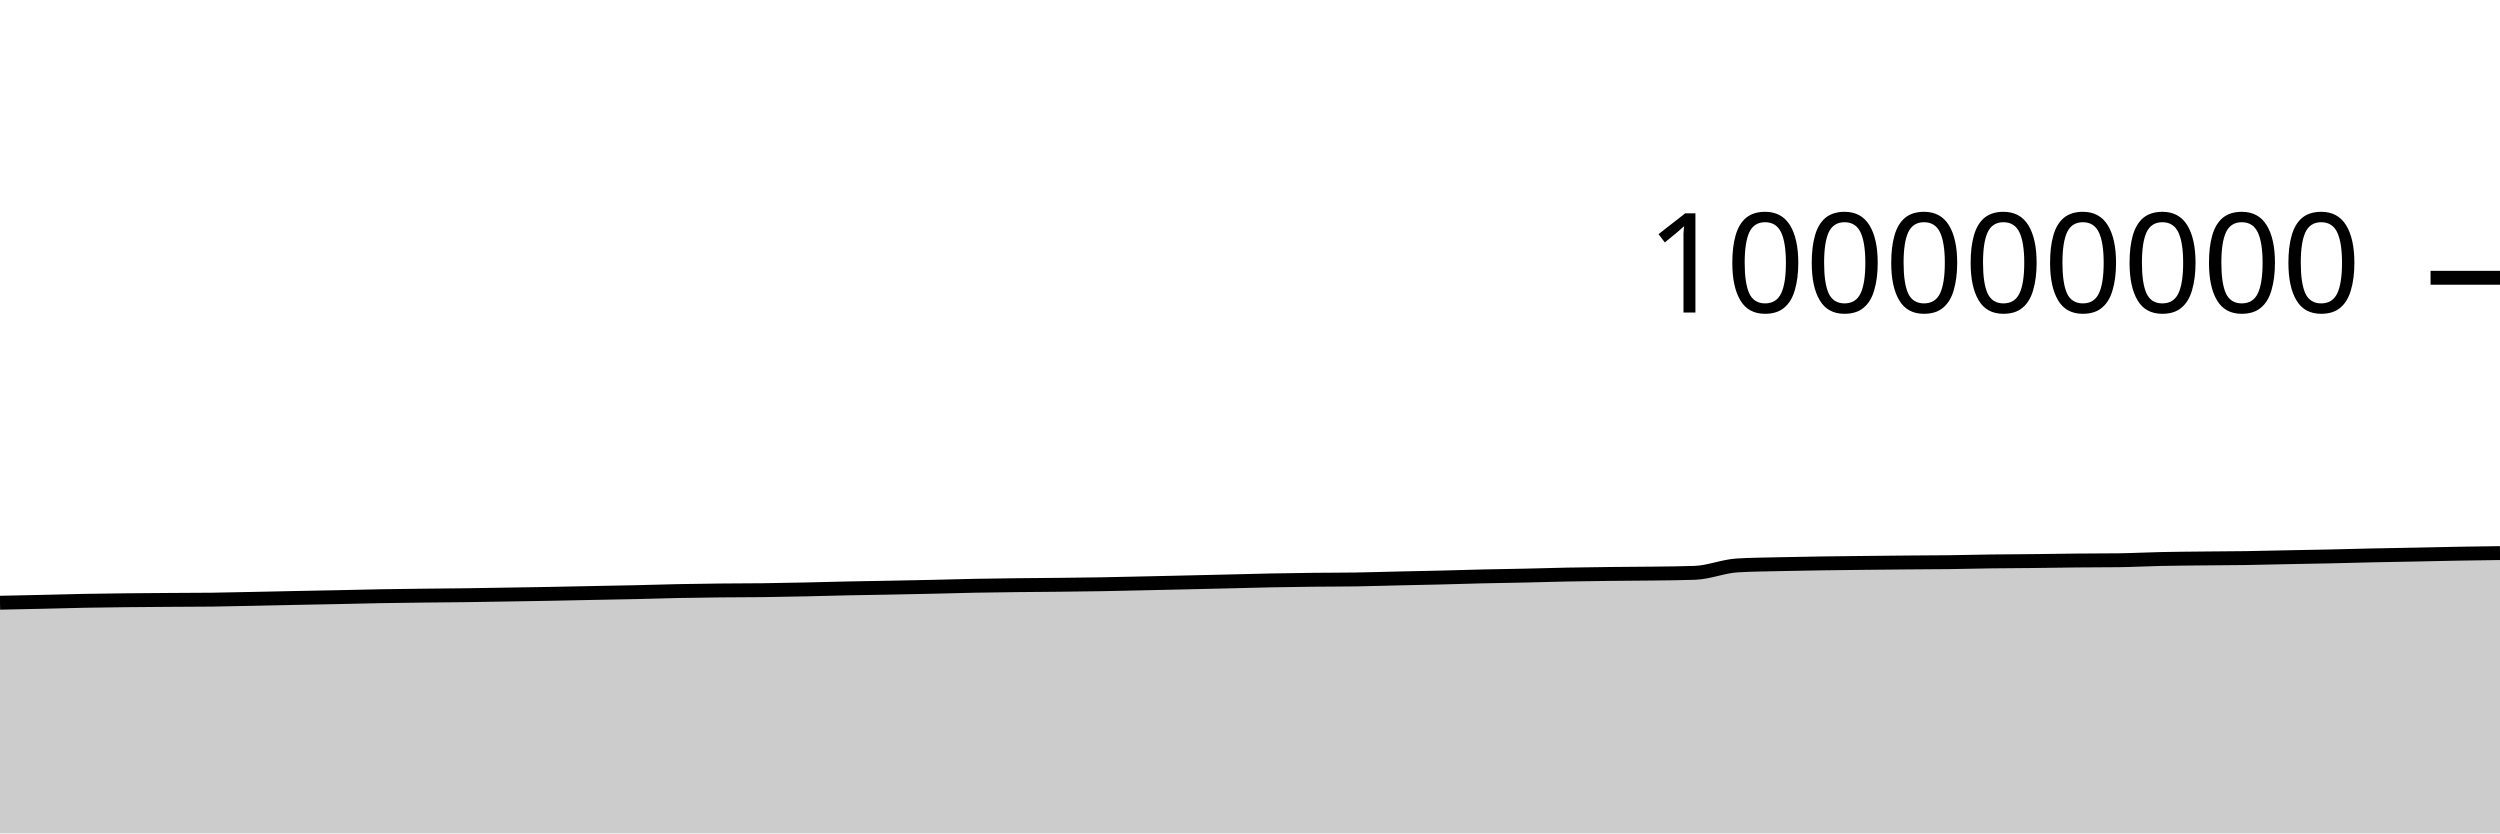
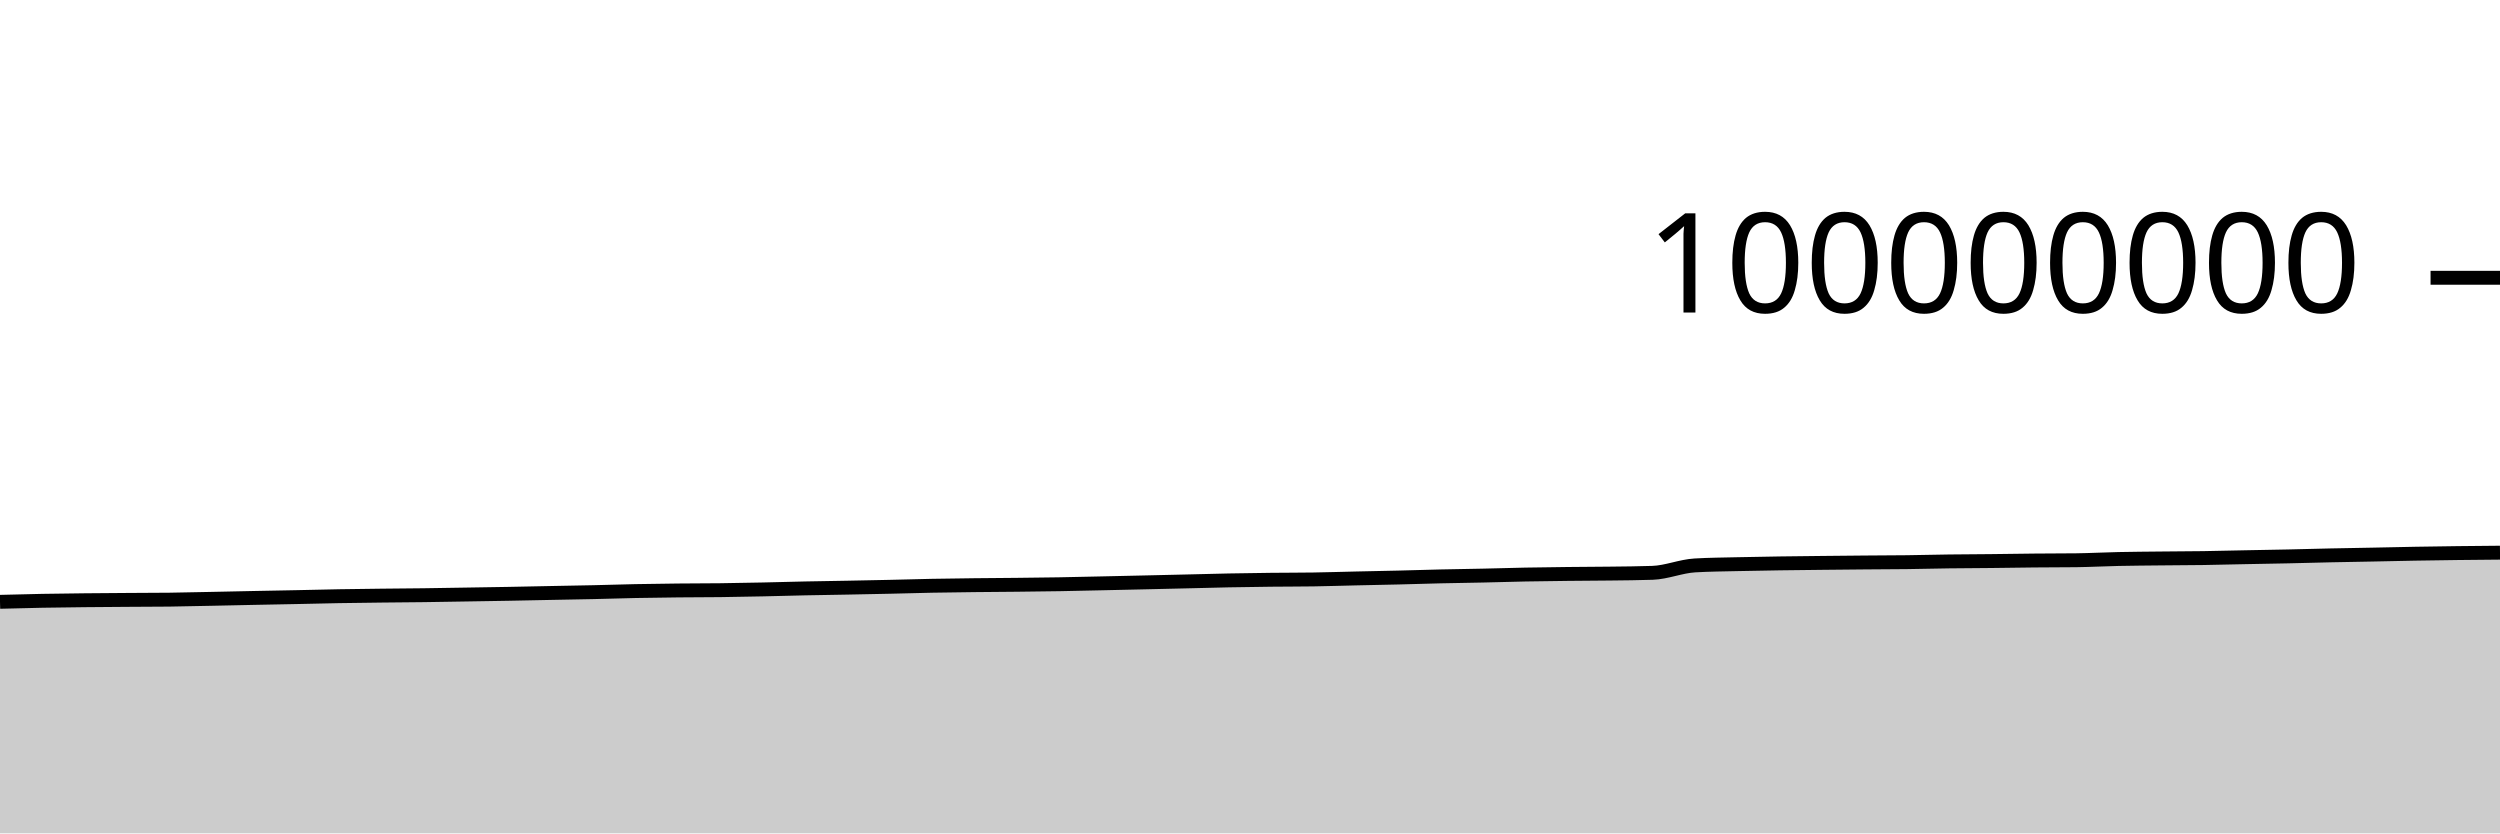
<svg xmlns="http://www.w3.org/2000/svg" viewBox="0 0 180 60">
  <g transform="translate(0,20)">
-     <path class="area" fill="rgba(0, 0, 0, 0.2)" d="M0,23.396C1.017,23.375,2.034,23.354,3.051,23.331C4.068,23.308,5.085,23.277,6.102,23.258C7.119,23.239,8.136,23.228,9.153,23.217C10.169,23.206,11.186,23.2,12.203,23.193C13.22,23.186,14.237,23.187,15.254,23.175C16.271,23.162,17.288,23.137,18.305,23.116C19.322,23.096,20.339,23.072,21.356,23.051C22.373,23.03,23.39,23.012,24.407,22.992C25.424,22.971,26.441,22.944,27.458,22.926C28.475,22.909,29.492,22.897,30.508,22.885C31.525,22.873,32.542,22.868,33.559,22.855C34.576,22.842,35.593,22.823,36.61,22.806C37.627,22.79,38.644,22.774,39.661,22.756C40.678,22.737,41.695,22.714,42.712,22.694C43.729,22.673,44.746,22.657,45.763,22.635C46.78,22.612,47.797,22.578,48.814,22.557C49.831,22.537,50.847,22.524,51.864,22.513C52.881,22.502,53.898,22.506,54.915,22.493C55.932,22.481,56.949,22.461,57.966,22.439C58.983,22.418,60,22.386,61.017,22.365C62.034,22.343,63.051,22.33,64.068,22.311C65.085,22.291,66.102,22.272,67.119,22.249C68.136,22.227,69.153,22.195,70.169,22.175C71.186,22.156,72.203,22.144,73.22,22.132C74.237,22.121,75.254,22.116,76.271,22.105C77.288,22.094,78.305,22.084,79.322,22.066C80.339,22.049,81.356,22.023,82.373,22.001C83.39,21.979,84.407,21.956,85.424,21.933C86.441,21.91,87.458,21.886,88.475,21.862C89.492,21.838,90.508,21.808,91.525,21.789C92.542,21.769,93.559,21.755,94.576,21.743C95.593,21.732,96.61,21.736,97.627,21.72C98.644,21.704,99.661,21.671,100.678,21.648C101.695,21.625,102.712,21.607,103.729,21.582C104.746,21.557,105.763,21.524,106.78,21.5C107.797,21.477,108.814,21.465,109.831,21.442C110.847,21.42,111.864,21.387,112.881,21.367C113.898,21.347,114.915,21.335,115.932,21.324C116.949,21.312,117.966,21.311,118.983,21.298C120,21.285,121.017,21.28,122.034,21.244C123.051,21.209,124.068,20.769,125.085,20.71C126.102,20.65,127.119,20.645,128.136,20.62C129.153,20.596,130.169,20.58,131.186,20.564C132.203,20.549,133.22,20.539,134.237,20.528C135.254,20.517,136.271,20.507,137.288,20.498C138.305,20.489,139.322,20.488,140.339,20.476C141.356,20.463,142.373,20.435,143.39,20.422C144.407,20.408,145.424,20.407,146.441,20.396C147.458,20.386,148.475,20.366,149.492,20.357C150.508,20.347,151.525,20.35,152.542,20.338C153.559,20.325,154.576,20.269,155.593,20.248C156.61,20.226,157.627,20.22,158.644,20.209C159.661,20.198,160.678,20.197,161.695,20.182C162.712,20.167,163.729,20.139,164.746,20.119C165.763,20.099,166.78,20.083,167.797,20.061C168.814,20.039,169.831,20.009,170.847,19.987C171.864,19.966,172.881,19.95,173.898,19.93C174.915,19.91,175.932,19.885,176.949,19.867C177.966,19.85,178.983,19.836,180,19.822L180,40C178.983,40,177.966,40,176.949,40C175.932,40,174.915,40,173.898,40C172.881,40,171.864,40,170.847,40C169.831,40,168.814,40,167.797,40C166.78,40,165.763,40,164.746,40C163.729,40,162.712,40,161.695,40C160.678,40,159.661,40,158.644,40C157.627,40,156.61,40,155.593,40C154.576,40,153.559,40,152.542,40C151.525,40,150.508,40,149.492,40C148.475,40,147.458,40,146.441,40C145.424,40,144.407,40,143.39,40C142.373,40,141.356,40,140.339,40C139.322,40,138.305,40,137.288,40C136.271,40,135.254,40,134.237,40C133.22,40,132.203,40,131.186,40C130.169,40,129.153,40,128.136,40C127.119,40,126.102,40,125.085,40C124.068,40,123.051,40,122.034,40C121.017,40,120,40,118.983,40C117.966,40,116.949,40,115.932,40C114.915,40,113.898,40,112.881,40C111.864,40,110.847,40,109.831,40C108.814,40,107.797,40,106.78,40C105.763,40,104.746,40,103.729,40C102.712,40,101.695,40,100.678,40C99.661,40,98.644,40,97.627,40C96.61,40,95.593,40,94.576,40C93.559,40,92.542,40,91.525,40C90.508,40,89.492,40,88.475,40C87.458,40,86.441,40,85.424,40C84.407,40,83.39,40,82.373,40C81.356,40,80.339,40,79.322,40C78.305,40,77.288,40,76.271,40C75.254,40,74.237,40,73.22,40C72.203,40,71.186,40,70.169,40C69.153,40,68.136,40,67.119,40C66.102,40,65.085,40,64.068,40C63.051,40,62.034,40,61.017,40C60,40,58.983,40,57.966,40C56.949,40,55.932,40,54.915,40C53.898,40,52.881,40,51.864,40C50.847,40,49.831,40,48.814,40C47.797,40,46.78,40,45.763,40C44.746,40,43.729,40,42.712,40C41.695,40,40.678,40,39.661,40C38.644,40,37.627,40,36.61,40C35.593,40,34.576,40,33.559,40C32.542,40,31.525,40,30.508,40C29.492,40,28.475,40,27.458,40C26.441,40,25.424,40,24.407,40C23.39,40,22.373,40,21.356,40C20.339,40,19.322,40,18.305,40C17.288,40,16.271,40,15.254,40C14.237,40,13.22,40,12.203,40C11.186,40,10.169,40,9.153,40C8.136,40,7.119,40,6.102,40C5.085,40,4.068,40,3.051,40C2.034,40,1.017,40,0,40Z" />
-     <path class="line" stroke="black" fill="none" d="M0,23.396C1.017,23.375,2.034,23.354,3.051,23.331C4.068,23.308,5.085,23.277,6.102,23.258C7.119,23.239,8.136,23.228,9.153,23.217C10.169,23.206,11.186,23.2,12.203,23.193C13.22,23.186,14.237,23.187,15.254,23.175C16.271,23.162,17.288,23.137,18.305,23.116C19.322,23.096,20.339,23.072,21.356,23.051C22.373,23.03,23.39,23.012,24.407,22.992C25.424,22.971,26.441,22.944,27.458,22.926C28.475,22.909,29.492,22.897,30.508,22.885C31.525,22.873,32.542,22.868,33.559,22.855C34.576,22.842,35.593,22.823,36.61,22.806C37.627,22.79,38.644,22.774,39.661,22.756C40.678,22.737,41.695,22.714,42.712,22.694C43.729,22.673,44.746,22.657,45.763,22.635C46.78,22.612,47.797,22.578,48.814,22.557C49.831,22.537,50.847,22.524,51.864,22.513C52.881,22.502,53.898,22.506,54.915,22.493C55.932,22.481,56.949,22.461,57.966,22.439C58.983,22.418,60,22.386,61.017,22.365C62.034,22.343,63.051,22.33,64.068,22.311C65.085,22.291,66.102,22.272,67.119,22.249C68.136,22.227,69.153,22.195,70.169,22.175C71.186,22.156,72.203,22.144,73.22,22.132C74.237,22.121,75.254,22.116,76.271,22.105C77.288,22.094,78.305,22.084,79.322,22.066C80.339,22.049,81.356,22.023,82.373,22.001C83.39,21.979,84.407,21.956,85.424,21.933C86.441,21.91,87.458,21.886,88.475,21.862C89.492,21.838,90.508,21.808,91.525,21.789C92.542,21.769,93.559,21.755,94.576,21.743C95.593,21.732,96.61,21.736,97.627,21.72C98.644,21.704,99.661,21.671,100.678,21.648C101.695,21.625,102.712,21.607,103.729,21.582C104.746,21.557,105.763,21.524,106.78,21.5C107.797,21.477,108.814,21.465,109.831,21.442C110.847,21.42,111.864,21.387,112.881,21.367C113.898,21.347,114.915,21.335,115.932,21.324C116.949,21.312,117.966,21.311,118.983,21.298C120,21.285,121.017,21.28,122.034,21.244C123.051,21.209,124.068,20.769,125.085,20.71C126.102,20.65,127.119,20.645,128.136,20.62C129.153,20.596,130.169,20.58,131.186,20.564C132.203,20.549,133.22,20.539,134.237,20.528C135.254,20.517,136.271,20.507,137.288,20.498C138.305,20.489,139.322,20.488,140.339,20.476C141.356,20.463,142.373,20.435,143.39,20.422C144.407,20.408,145.424,20.407,146.441,20.396C147.458,20.386,148.475,20.366,149.492,20.357C150.508,20.347,151.525,20.35,152.542,20.338C153.559,20.325,154.576,20.269,155.593,20.248C156.61,20.226,157.627,20.22,158.644,20.209C159.661,20.198,160.678,20.197,161.695,20.182C162.712,20.167,163.729,20.139,164.746,20.119C165.763,20.099,166.78,20.083,167.797,20.061C168.814,20.039,169.831,20.009,170.847,19.987C171.864,19.966,172.881,19.95,173.898,19.93C174.915,19.91,175.932,19.885,176.949,19.867C177.966,19.85,178.983,19.836,180,19.822" />
+     <path class="area" fill="rgba(0, 0, 0, 0.2)" d="M0,23.331C1.017,23.304,2.034,23.277,3.051,23.258C4.068,23.239,5.085,23.228,6.102,23.217C7.119,23.206,8.136,23.2,9.153,23.193C10.169,23.186,11.186,23.187,12.203,23.175C13.22,23.162,14.237,23.137,15.254,23.116C16.271,23.096,17.288,23.072,18.305,23.051C19.322,23.03,20.339,23.012,21.356,22.992C22.373,22.971,23.39,22.944,24.407,22.926C25.424,22.909,26.441,22.897,27.458,22.885C28.475,22.873,29.492,22.868,30.508,22.855C31.525,22.842,32.542,22.823,33.559,22.806C34.576,22.79,35.593,22.774,36.61,22.756C37.627,22.737,38.644,22.714,39.661,22.694C40.678,22.673,41.695,22.657,42.712,22.635C43.729,22.612,44.746,22.578,45.763,22.557C46.78,22.537,47.797,22.524,48.814,22.513C49.831,22.502,50.847,22.506,51.864,22.493C52.881,22.481,53.898,22.461,54.915,22.439C55.932,22.418,56.949,22.386,57.966,22.365C58.983,22.343,60,22.33,61.017,22.311C62.034,22.291,63.051,22.272,64.068,22.249C65.085,22.227,66.102,22.195,67.119,22.175C68.136,22.156,69.153,22.144,70.169,22.132C71.186,22.121,72.203,22.116,73.22,22.105C74.237,22.094,75.254,22.084,76.271,22.066C77.288,22.049,78.305,22.023,79.322,22.001C80.339,21.979,81.356,21.956,82.373,21.933C83.39,21.91,84.407,21.886,85.424,21.862C86.441,21.838,87.458,21.808,88.475,21.789C89.492,21.769,90.508,21.755,91.525,21.743C92.542,21.732,93.559,21.736,94.576,21.72C95.593,21.704,96.61,21.671,97.627,21.648C98.644,21.625,99.661,21.607,100.678,21.582C101.695,21.557,102.712,21.524,103.729,21.5C104.746,21.477,105.763,21.465,106.78,21.442C107.797,21.42,108.814,21.387,109.831,21.367C110.847,21.347,111.864,21.335,112.881,21.324C113.898,21.312,114.915,21.311,115.932,21.298C116.949,21.285,117.966,21.28,118.983,21.244C120,21.209,121.017,20.769,122.034,20.71C123.051,20.65,124.068,20.645,125.085,20.62C126.102,20.596,127.119,20.58,128.136,20.564C129.153,20.549,130.169,20.539,131.186,20.528C132.203,20.517,133.22,20.507,134.237,20.498C135.254,20.489,136.271,20.488,137.288,20.476C138.305,20.463,139.322,20.435,140.339,20.422C141.356,20.408,142.373,20.407,143.39,20.396C144.407,20.386,145.424,20.366,146.441,20.357C147.458,20.347,148.475,20.35,149.492,20.338C150.508,20.325,151.525,20.269,152.542,20.248C153.559,20.226,154.576,20.22,155.593,20.209C156.61,20.198,157.627,20.197,158.644,20.182C159.661,20.167,160.678,20.139,161.695,20.119C162.712,20.099,163.729,20.083,164.746,20.061C165.763,20.039,166.78,20.009,167.797,19.987C168.814,19.966,169.831,19.95,170.847,19.93C171.864,19.91,172.881,19.885,173.898,19.867C174.915,19.85,175.932,19.835,176.949,19.822C177.966,19.81,178.983,19.801,180,19.792L180,40C178.983,40,177.966,40,176.949,40C175.932,40,174.915,40,173.898,40C172.881,40,171.864,40,170.847,40C169.831,40,168.814,40,167.797,40C166.78,40,165.763,40,164.746,40C163.729,40,162.712,40,161.695,40C160.678,40,159.661,40,158.644,40C157.627,40,156.61,40,155.593,40C154.576,40,153.559,40,152.542,40C151.525,40,150.508,40,149.492,40C148.475,40,147.458,40,146.441,40C145.424,40,144.407,40,143.39,40C142.373,40,141.356,40,140.339,40C139.322,40,138.305,40,137.288,40C136.271,40,135.254,40,134.237,40C133.22,40,132.203,40,131.186,40C130.169,40,129.153,40,128.136,40C127.119,40,126.102,40,125.085,40C124.068,40,123.051,40,122.034,40C121.017,40,120,40,118.983,40C117.966,40,116.949,40,115.932,40C114.915,40,113.898,40,112.881,40C111.864,40,110.847,40,109.831,40C108.814,40,107.797,40,106.78,40C105.763,40,104.746,40,103.729,40C102.712,40,101.695,40,100.678,40C99.661,40,98.644,40,97.627,40C96.61,40,95.593,40,94.576,40C93.559,40,92.542,40,91.525,40C90.508,40,89.492,40,88.475,40C87.458,40,86.441,40,85.424,40C84.407,40,83.39,40,82.373,40C81.356,40,80.339,40,79.322,40C78.305,40,77.288,40,76.271,40C75.254,40,74.237,40,73.22,40C72.203,40,71.186,40,70.169,40C69.153,40,68.136,40,67.119,40C66.102,40,65.085,40,64.068,40C63.051,40,62.034,40,61.017,40C60,40,58.983,40,57.966,40C56.949,40,55.932,40,54.915,40C53.898,40,52.881,40,51.864,40C50.847,40,49.831,40,48.814,40C47.797,40,46.78,40,45.763,40C44.746,40,43.729,40,42.712,40C41.695,40,40.678,40,39.661,40C38.644,40,37.627,40,36.61,40C35.593,40,34.576,40,33.559,40C32.542,40,31.525,40,30.508,40C29.492,40,28.475,40,27.458,40C26.441,40,25.424,40,24.407,40C23.39,40,22.373,40,21.356,40C20.339,40,19.322,40,18.305,40C17.288,40,16.271,40,15.254,40C14.237,40,13.22,40,12.203,40C11.186,40,10.169,40,9.153,40C8.136,40,7.119,40,6.102,40C5.085,40,4.068,40,3.051,40C2.034,40,1.017,40,0,40Z" />
+     <path class="line" stroke="black" fill="none" d="M0,23.331C1.017,23.304,2.034,23.277,3.051,23.258C4.068,23.239,5.085,23.228,6.102,23.217C7.119,23.206,8.136,23.2,9.153,23.193C10.169,23.186,11.186,23.187,12.203,23.175C13.22,23.162,14.237,23.137,15.254,23.116C16.271,23.096,17.288,23.072,18.305,23.051C19.322,23.03,20.339,23.012,21.356,22.992C22.373,22.971,23.39,22.944,24.407,22.926C25.424,22.909,26.441,22.897,27.458,22.885C28.475,22.873,29.492,22.868,30.508,22.855C31.525,22.842,32.542,22.823,33.559,22.806C34.576,22.79,35.593,22.774,36.61,22.756C37.627,22.737,38.644,22.714,39.661,22.694C40.678,22.673,41.695,22.657,42.712,22.635C43.729,22.612,44.746,22.578,45.763,22.557C46.78,22.537,47.797,22.524,48.814,22.513C49.831,22.502,50.847,22.506,51.864,22.493C52.881,22.481,53.898,22.461,54.915,22.439C55.932,22.418,56.949,22.386,57.966,22.365C58.983,22.343,60,22.33,61.017,22.311C62.034,22.291,63.051,22.272,64.068,22.249C65.085,22.227,66.102,22.195,67.119,22.175C68.136,22.156,69.153,22.144,70.169,22.132C71.186,22.121,72.203,22.116,73.22,22.105C74.237,22.094,75.254,22.084,76.271,22.066C77.288,22.049,78.305,22.023,79.322,22.001C80.339,21.979,81.356,21.956,82.373,21.933C83.39,21.91,84.407,21.886,85.424,21.862C86.441,21.838,87.458,21.808,88.475,21.789C89.492,21.769,90.508,21.755,91.525,21.743C92.542,21.732,93.559,21.736,94.576,21.72C95.593,21.704,96.61,21.671,97.627,21.648C98.644,21.625,99.661,21.607,100.678,21.582C101.695,21.557,102.712,21.524,103.729,21.5C104.746,21.477,105.763,21.465,106.78,21.442C107.797,21.42,108.814,21.387,109.831,21.367C110.847,21.347,111.864,21.335,112.881,21.324C113.898,21.312,114.915,21.311,115.932,21.298C116.949,21.285,117.966,21.28,118.983,21.244C120,21.209,121.017,20.769,122.034,20.71C123.051,20.65,124.068,20.645,125.085,20.62C126.102,20.596,127.119,20.58,128.136,20.564C129.153,20.549,130.169,20.539,131.186,20.528C132.203,20.517,133.22,20.507,134.237,20.498C135.254,20.489,136.271,20.488,137.288,20.476C138.305,20.463,139.322,20.435,140.339,20.422C141.356,20.408,142.373,20.407,143.39,20.396C144.407,20.386,145.424,20.366,146.441,20.357C147.458,20.347,148.475,20.35,149.492,20.338C150.508,20.325,151.525,20.269,152.542,20.248C153.559,20.226,154.576,20.22,155.593,20.209C156.61,20.198,157.627,20.197,158.644,20.182C159.661,20.167,160.678,20.139,161.695,20.119C162.712,20.099,163.729,20.083,164.746,20.061C165.763,20.039,166.78,20.009,167.797,19.987C168.814,19.966,169.831,19.95,170.847,19.93C171.864,19.91,172.881,19.885,173.898,19.867C174.915,19.85,175.932,19.835,176.949,19.822C177.966,19.81,178.983,19.801,180,19.792" />
    <path class="axis-ceiling" stroke-width="1" stroke="black" fill="none" d="M175,0L180,0" />
    <text class="axis-ceiling-label" font-family="sans-serif" text-anchor="end" font-size="10px" x="170" y="2.5">100000000</text>
  </g>
</svg>
